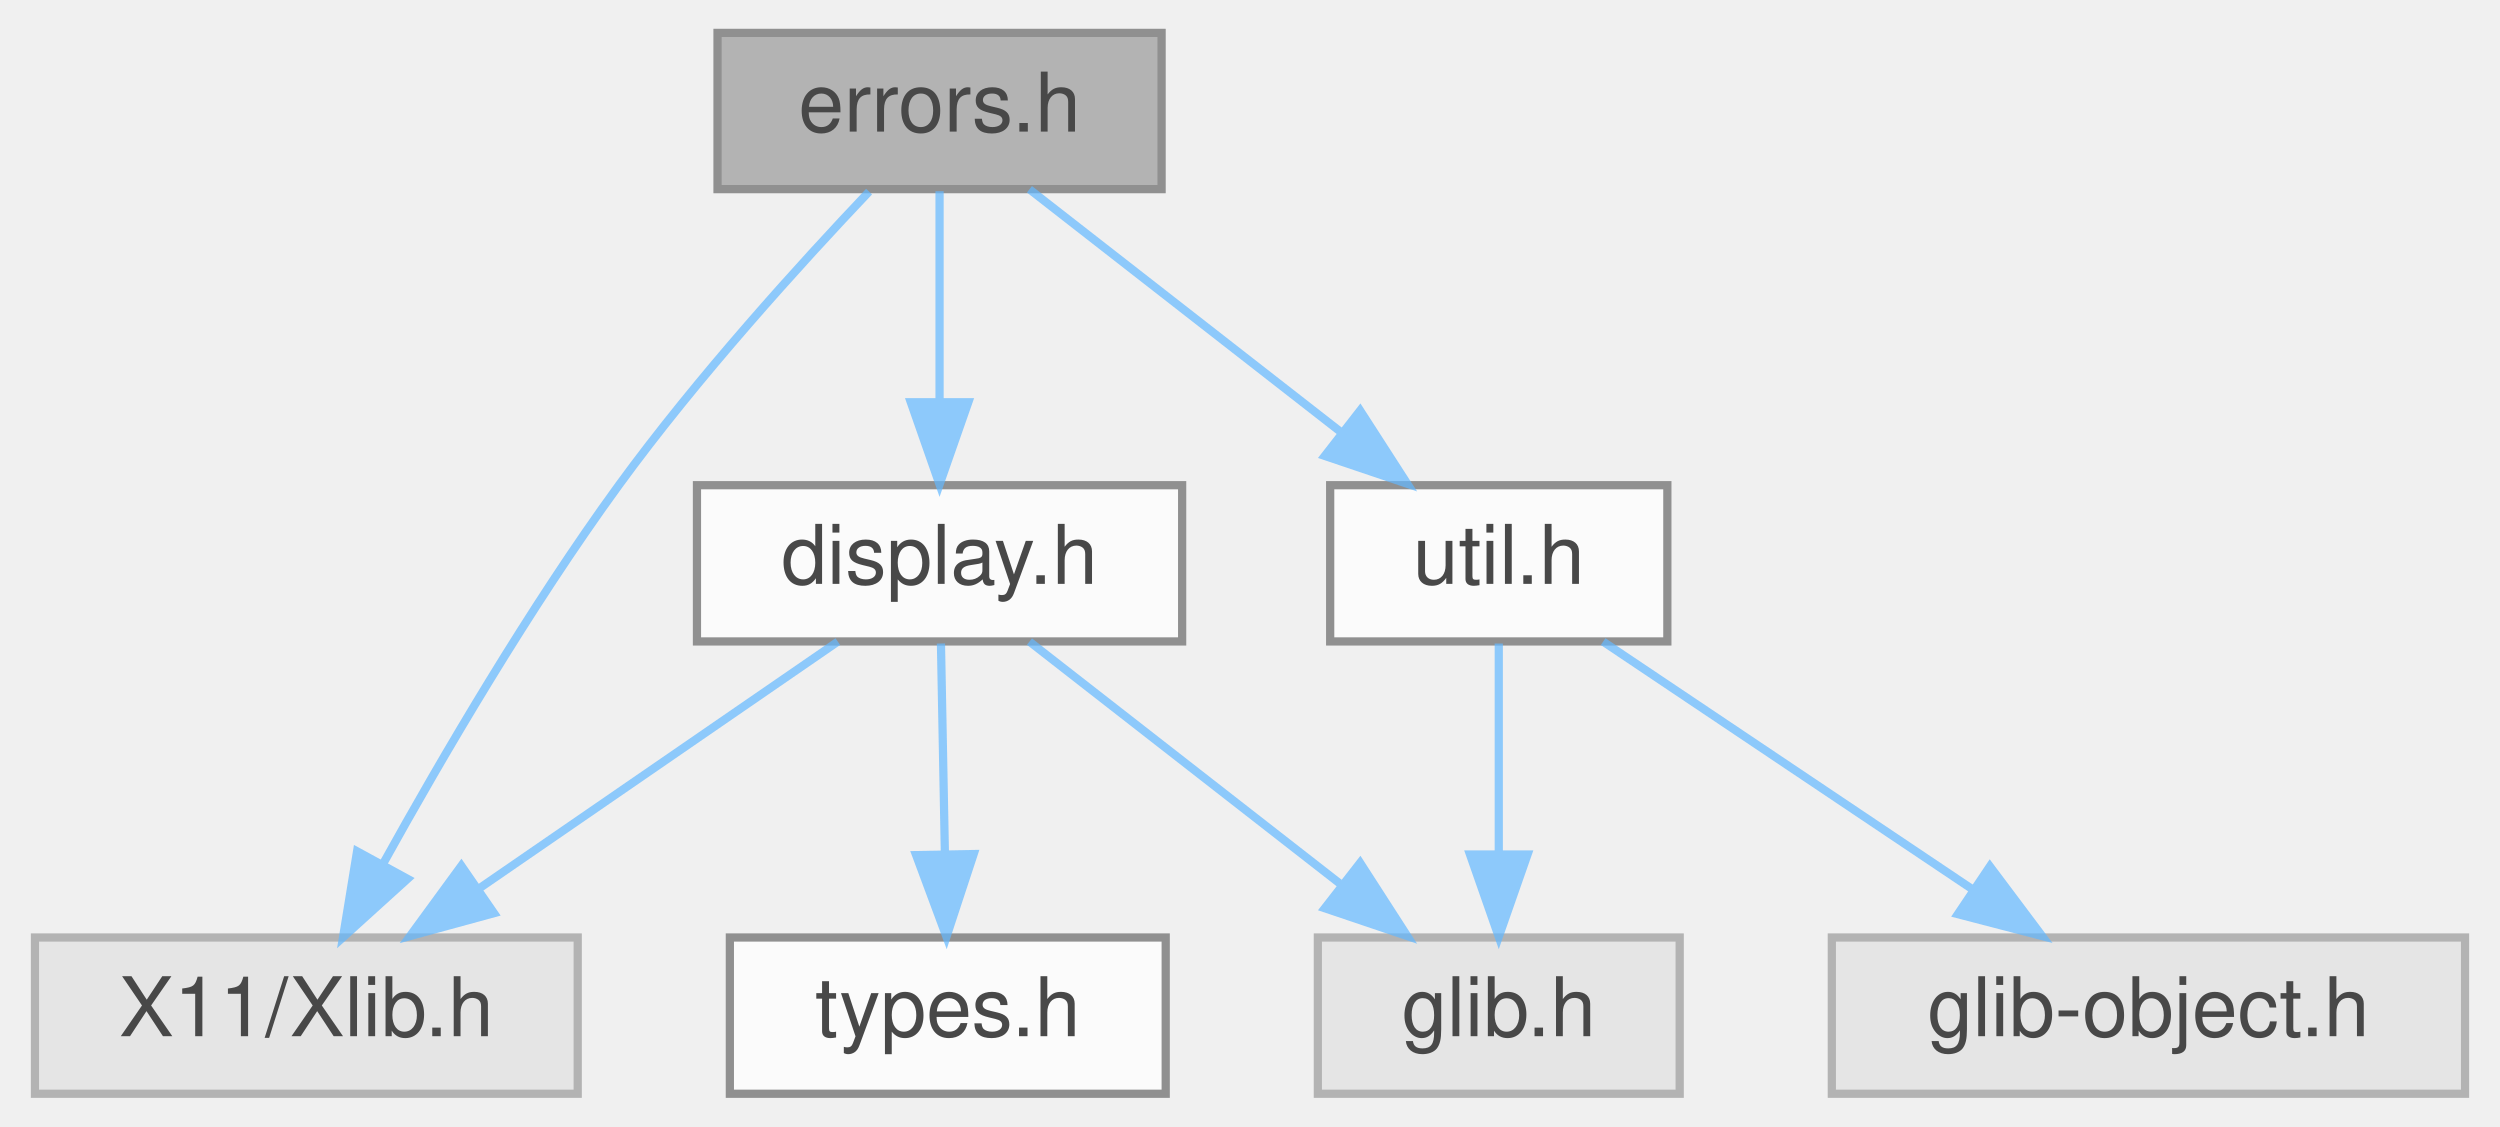
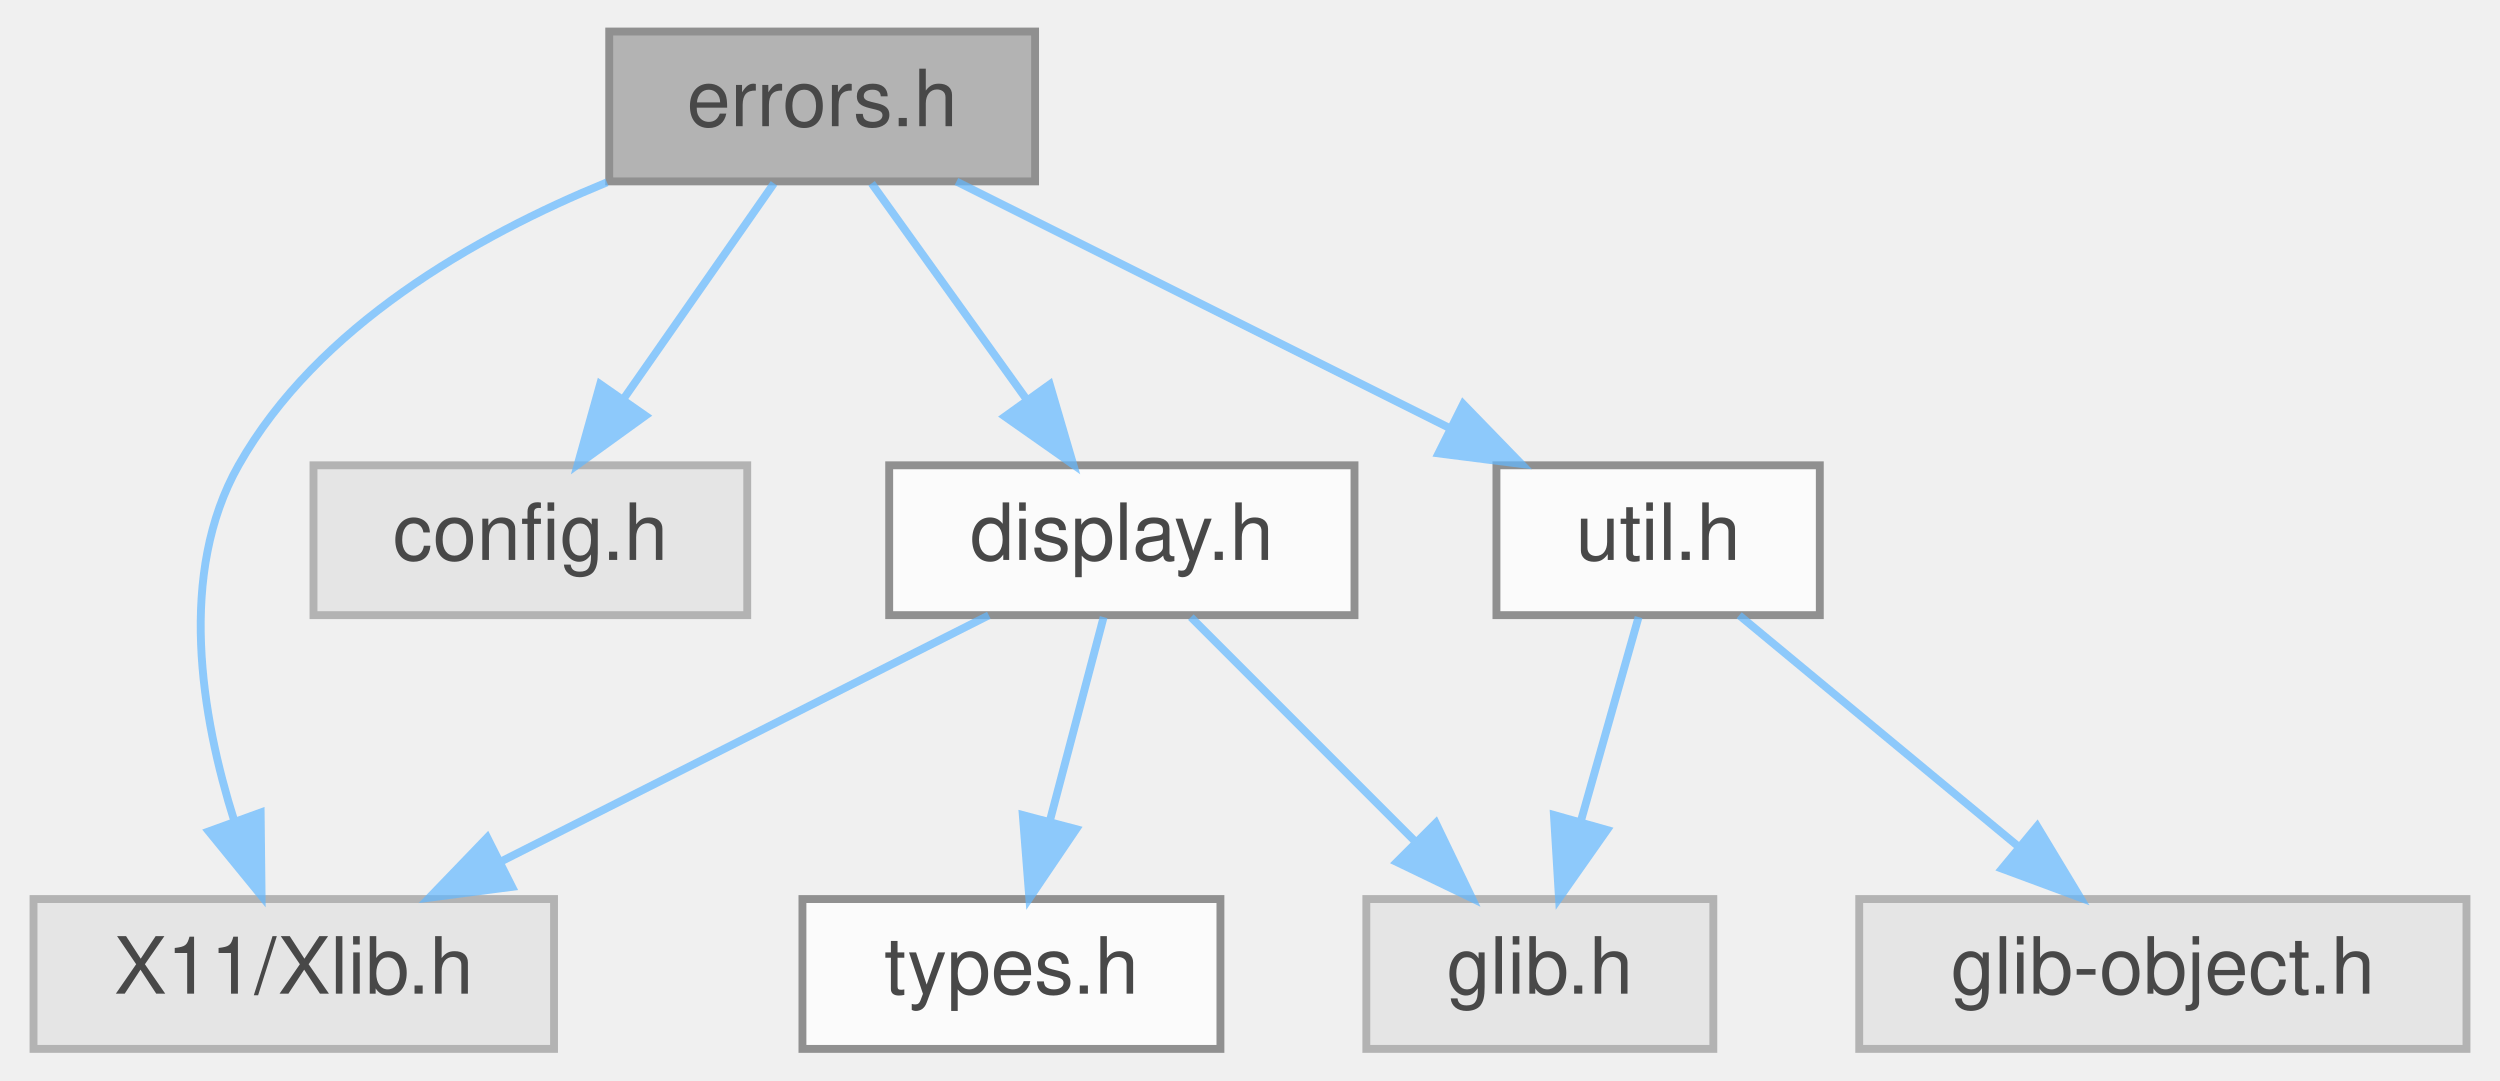
- <svg xmlns="http://www.w3.org/2000/svg" xmlns:xlink="http://www.w3.org/1999/xlink" width="304pt" height="137pt" viewBox="0.00 0.00 303.50 137.00">
+ <svg xmlns="http://www.w3.org/2000/svg" xmlns:xlink="http://www.w3.org/1999/xlink" width="317pt" height="137pt" viewBox="0.00 0.00 316.50 137.00">
  <svg id="main" version="1.1" xml:space="preserve">
    <style type="text/css">
.node, .edge {opacity: 0.7;}
.node.selected, .edge.selected {opacity: 1;}
.edge:hover path { stroke: red; }
.edge:hover polygon { stroke: red; fill: red; }
</style>
    <svg id="graph" class="graph">
      <g id="graph0" class="graph" transform="scale(1 1) rotate(0) translate(4 133)">
        <g id="Node000001" class="node">
          <g id="a_Node000001">
            <a xlink:title=" ">
-               <polygon fill="#999999" stroke="#666666" points="137,-129 83,-129 83,-110 137,-110 137,-129" />
-               <text text-anchor="middle" x="110" y="-117" font-family="Helvetica,sans-Serif" font-size="10.00">errors.h</text>
+               <polygon fill="#999999" stroke="#666666" points="127,-129 73,-129 73,-110 127,-110 127,-129" />
+               <text text-anchor="middle" x="100" y="-117" font-family="Helvetica,sans-Serif" font-size="10.00">errors.h</text>
            </a>
          </g>
        </g>
        <g id="Node000002" class="node">
          <g id="a_Node000002">
            <a xlink:title=" ">
              <polygon fill="#e0e0e0" stroke="#999999" points="66,-19 0,-19 0,0 66,0 66,-19" />
              <text text-anchor="middle" x="33" y="-7" font-family="Helvetica,sans-Serif" font-size="10.00">X11/Xlib.h</text>
            </a>
          </g>
        </g>
        <g id="edge1_Node000001_Node000002" class="edge">
          <g id="a_edge1_Node000001_Node000002">
            <a xlink:title=" ">
-               <path fill="none" stroke="#63b8ff" d="M101.43,-109.7C93.17,-101 80.56,-87.12 71,-74 60.15,-59.1 49.53,-40.96 42.29,-27.89" />
-               <polygon fill="#63b8ff" stroke="#63b8ff" points="45.31,-26.13 37.46,-19.02 39.17,-29.48 45.31,-26.13" />
+               <path fill="none" stroke="#63b8ff" d="M72.71,-109.88C56,-103.03 35.96,-91.62 26,-74 18.25,-60.29 21.25,-42.24 25.46,-28.9" />
+               <polygon fill="#63b8ff" stroke="#63b8ff" points="28.8,-29.97 28.92,-19.37 22.22,-27.58 28.8,-29.97" />
            </a>
          </g>
        </g>
        <g id="Node000003" class="node">
          <g id="a_Node000003">
-             <a xlink:href="marco_2src_2include_2util_8h.html" target="_top" xlink:title=" ">
-               <polygon fill="white" stroke="#666666" points="198.5,-74 157.5,-74 157.5,-55 198.5,-55 198.5,-74" />
-               <text text-anchor="middle" x="178" y="-62" font-family="Helvetica,sans-Serif" font-size="10.00">util.h</text>
+             <a xlink:title=" ">
+               <polygon fill="#e0e0e0" stroke="#999999" points="90.5,-74 35.5,-74 35.5,-55 90.5,-55 90.5,-74" />
+               <text text-anchor="middle" x="63" y="-62" font-family="Helvetica,sans-Serif" font-size="10.00">config.h</text>
            </a>
          </g>
        </g>
        <g id="edge2_Node000001_Node000003" class="edge">
          <g id="a_edge2_Node000001_Node000003">
            <a xlink:title=" ">
-               <path fill="none" stroke="#63b8ff" d="M120.93,-109.98C131.08,-102.07 146.42,-90.11 158.65,-80.58" />
-               <polygon fill="#63b8ff" stroke="#63b8ff" points="161.14,-83.08 166.88,-74.17 156.84,-77.56 161.14,-83.08" />
-             </a>
-           </g>
-         </g>
-         <g id="Node000006" class="node">
-           <g id="a_Node000006">
-             <a xlink:href="display_8h.html" target="_top" xlink:title=" ">
-               <polygon fill="white" stroke="#666666" points="139.5,-74 80.5,-74 80.5,-55 139.5,-55 139.5,-74" />
-               <text text-anchor="middle" x="110" y="-62" font-family="Helvetica,sans-Serif" font-size="10.00">display.h</text>
-             </a>
-           </g>
-         </g>
-         <g id="edge5_Node000001_Node000006" class="edge">
-           <g id="a_edge5_Node000001_Node000006">
-             <a xlink:title=" ">
-               <path fill="none" stroke="#63b8ff" d="M110,-109.75C110,-102.8 110,-92.85 110,-84.13" />
-               <polygon fill="#63b8ff" stroke="#63b8ff" points="113.5,-84.09 110,-74.09 106.5,-84.09 113.5,-84.09" />
+               <path fill="none" stroke="#63b8ff" d="M93.89,-109.75C88.72,-102.34 81.15,-91.5 74.81,-82.41" />
+               <polygon fill="#63b8ff" stroke="#63b8ff" points="77.59,-80.29 69,-74.09 71.85,-84.29 77.59,-80.29" />
            </a>
          </g>
        </g>
        <g id="Node000004" class="node">
          <g id="a_Node000004">
-             <a xlink:title=" ">
-               <polygon fill="#e0e0e0" stroke="#999999" points="200,-19 156,-19 156,0 200,0 200,-19" />
-               <text text-anchor="middle" x="178" y="-7" font-family="Helvetica,sans-Serif" font-size="10.00">glib.h</text>
+             <a xlink:href="marco_2src_2include_2util_8h.html" target="_top" xlink:title=" ">
+               <polygon fill="white" stroke="#666666" points="226.5,-74 185.5,-74 185.5,-55 226.5,-55 226.5,-74" />
+               <text text-anchor="middle" x="206" y="-62" font-family="Helvetica,sans-Serif" font-size="10.00">util.h</text>
            </a>
          </g>
        </g>
-         <g id="edge3_Node000003_Node000004" class="edge">
-           <g id="a_edge3_Node000003_Node000004">
+         <g id="edge3_Node000001_Node000004" class="edge">
+           <g id="a_edge3_Node000001_Node000004">
            <a xlink:title=" ">
-               <path fill="none" stroke="#63b8ff" d="M178,-54.75C178,-47.8 178,-37.85 178,-29.13" />
-               <polygon fill="#63b8ff" stroke="#63b8ff" points="181.5,-29.09 178,-19.09 174.5,-29.09 181.5,-29.09" />
+               <path fill="none" stroke="#63b8ff" d="M117.03,-109.98C133.93,-101.54 160.06,-88.47 179.64,-78.68" />
+               <polygon fill="#63b8ff" stroke="#63b8ff" points="181.28,-81.77 188.66,-74.17 178.15,-75.51 181.28,-81.77" />
+             </a>
+           </g>
+         </g>
+         <g id="Node000007" class="node">
+           <g id="a_Node000007">
+             <a xlink:href="display_8h.html" target="_top" xlink:title=" ">
+               <polygon fill="white" stroke="#666666" points="167.5,-74 108.5,-74 108.5,-55 167.5,-55 167.5,-74" />
+               <text text-anchor="middle" x="138" y="-62" font-family="Helvetica,sans-Serif" font-size="10.00">display.h</text>
+             </a>
+           </g>
+         </g>
+         <g id="edge6_Node000001_Node000007" class="edge">
+           <g id="a_edge6_Node000001_Node000007">
+             <a xlink:title=" ">
+               <path fill="none" stroke="#63b8ff" d="M106.27,-109.75C111.59,-102.34 119.36,-91.5 125.88,-82.41" />
+               <polygon fill="#63b8ff" stroke="#63b8ff" points="128.86,-84.26 131.84,-74.09 123.17,-80.18 128.86,-84.26" />
            </a>
          </g>
        </g>
        <g id="Node000005" class="node">
          <g id="a_Node000005">
            <a xlink:title=" ">
-               <polygon fill="#e0e0e0" stroke="#999999" points="295.5,-19 218.5,-19 218.5,0 295.5,0 295.5,-19" />
-               <text text-anchor="middle" x="257" y="-7" font-family="Helvetica,sans-Serif" font-size="10.00">glib-object.h</text>
+               <polygon fill="#e0e0e0" stroke="#999999" points="213,-19 169,-19 169,0 213,0 213,-19" />
+               <text text-anchor="middle" x="191" y="-7" font-family="Helvetica,sans-Serif" font-size="10.00">glib.h</text>
            </a>
          </g>
        </g>
-         <g id="edge4_Node000003_Node000005" class="edge">
-           <g id="a_edge4_Node000003_Node000005">
+         <g id="edge4_Node000004_Node000005" class="edge">
+           <g id="a_edge4_Node000004_Node000005">
            <a xlink:title=" ">
-               <path fill="none" stroke="#63b8ff" d="M190.69,-54.98C202.83,-46.84 221.36,-34.41 235.75,-24.76" />
-               <polygon fill="#63b8ff" stroke="#63b8ff" points="237.72,-27.65 244.08,-19.17 233.82,-21.84 237.72,-27.65" />
+               <path fill="none" stroke="#63b8ff" d="M203.52,-54.75C201.54,-47.72 198.68,-37.62 196.19,-28.84" />
+               <polygon fill="#63b8ff" stroke="#63b8ff" points="199.52,-27.76 193.43,-19.09 192.79,-29.66 199.52,-27.76" />
            </a>
          </g>
        </g>
-         <g id="edge7_Node000006_Node000002" class="edge">
-           <g id="a_edge7_Node000006_Node000002">
+         <g id="Node000006" class="node">
+           <g id="a_Node000006">
            <a xlink:title=" ">
-               <path fill="none" stroke="#63b8ff" d="M97.63,-54.98C85.91,-46.92 68.08,-34.65 54.11,-25.03" />
-               <polygon fill="#63b8ff" stroke="#63b8ff" points="55.82,-21.96 45.6,-19.17 51.85,-27.72 55.82,-21.96" />
+               <polygon fill="#e0e0e0" stroke="#999999" points="308.5,-19 231.5,-19 231.5,0 308.5,0 308.5,-19" />
+               <text text-anchor="middle" x="270" y="-7" font-family="Helvetica,sans-Serif" font-size="10.00">glib-object.h</text>
            </a>
          </g>
        </g>
-         <g id="edge6_Node000006_Node000004" class="edge">
-           <g id="a_edge6_Node000006_Node000004">
+         <g id="edge5_Node000004_Node000006" class="edge">
+           <g id="a_edge5_Node000004_Node000006">
            <a xlink:title=" ">
-               <path fill="none" stroke="#63b8ff" d="M120.93,-54.98C131.08,-47.07 146.42,-35.11 158.65,-25.58" />
-               <polygon fill="#63b8ff" stroke="#63b8ff" points="161.14,-28.08 166.88,-19.17 156.84,-22.56 161.14,-28.08" />
+               <path fill="none" stroke="#63b8ff" d="M216.28,-54.98C225.84,-47.07 240.28,-35.11 251.78,-25.58" />
+               <polygon fill="#63b8ff" stroke="#63b8ff" points="254.06,-28.24 259.53,-19.17 249.6,-22.85 254.06,-28.24" />
            </a>
          </g>
        </g>
-         <g id="Node000007" class="node">
-           <g id="a_Node000007">
-             <a xlink:href="types_8h.html" target="_top" xlink:title=" ">
-               <polygon fill="white" stroke="#666666" points="137.5,-19 84.5,-19 84.5,0 137.5,0 137.5,-19" />
-               <text text-anchor="middle" x="111" y="-7" font-family="Helvetica,sans-Serif" font-size="10.00">types.h</text>
+         <g id="edge8_Node000007_Node000002" class="edge">
+           <g id="a_edge8_Node000007_Node000002">
+             <a xlink:title=" ">
+               <path fill="none" stroke="#63b8ff" d="M121.13,-54.98C104.39,-46.54 78.5,-33.47 59.11,-23.68" />
+               <polygon fill="#63b8ff" stroke="#63b8ff" points="60.68,-20.55 50.18,-19.17 57.53,-26.8 60.68,-20.55" />
            </a>
          </g>
        </g>
-         <g id="edge8_Node000006_Node000007" class="edge">
-           <g id="a_edge8_Node000006_Node000007">
+         <g id="edge7_Node000007_Node000005" class="edge">
+           <g id="a_edge7_Node000007_Node000005">
            <a xlink:title=" ">
-               <path fill="none" stroke="#63b8ff" d="M110.17,-54.75C110.3,-47.8 110.48,-37.85 110.65,-29.13" />
-               <polygon fill="#63b8ff" stroke="#63b8ff" points="114.15,-29.15 110.84,-19.09 107.15,-29.02 114.15,-29.15" />
+               <path fill="none" stroke="#63b8ff" d="M146.75,-54.75C154.47,-47.03 165.9,-35.6 175.22,-26.28" />
+               <polygon fill="#63b8ff" stroke="#63b8ff" points="177.81,-28.64 182.41,-19.09 172.86,-23.69 177.81,-28.64" />
+             </a>
+           </g>
+         </g>
+         <g id="Node000008" class="node">
+           <g id="a_Node000008">
+             <a xlink:href="types_8h.html" target="_top" xlink:title=" ">
+               <polygon fill="white" stroke="#666666" points="150.5,-19 97.5,-19 97.5,0 150.5,0 150.5,-19" />
+               <text text-anchor="middle" x="124" y="-7" font-family="Helvetica,sans-Serif" font-size="10.00">types.h</text>
+             </a>
+           </g>
+         </g>
+         <g id="edge9_Node000007_Node000008" class="edge">
+           <g id="a_edge9_Node000007_Node000008">
+             <a xlink:title=" ">
+               <path fill="none" stroke="#63b8ff" d="M135.69,-54.75C133.83,-47.72 131.16,-37.62 128.85,-28.84" />
+               <polygon fill="#63b8ff" stroke="#63b8ff" points="132.21,-27.86 126.27,-19.09 125.44,-29.65 132.21,-27.86" />
            </a>
          </g>
        </g>
      </g>
    </svg>
  </svg>
  <style type="text/css">

[data-mouse-over-selected='false'] { opacity: 0.7; }
[data-mouse-over-selected='true']  { opacity: 1.0; }

</style>
</svg>
